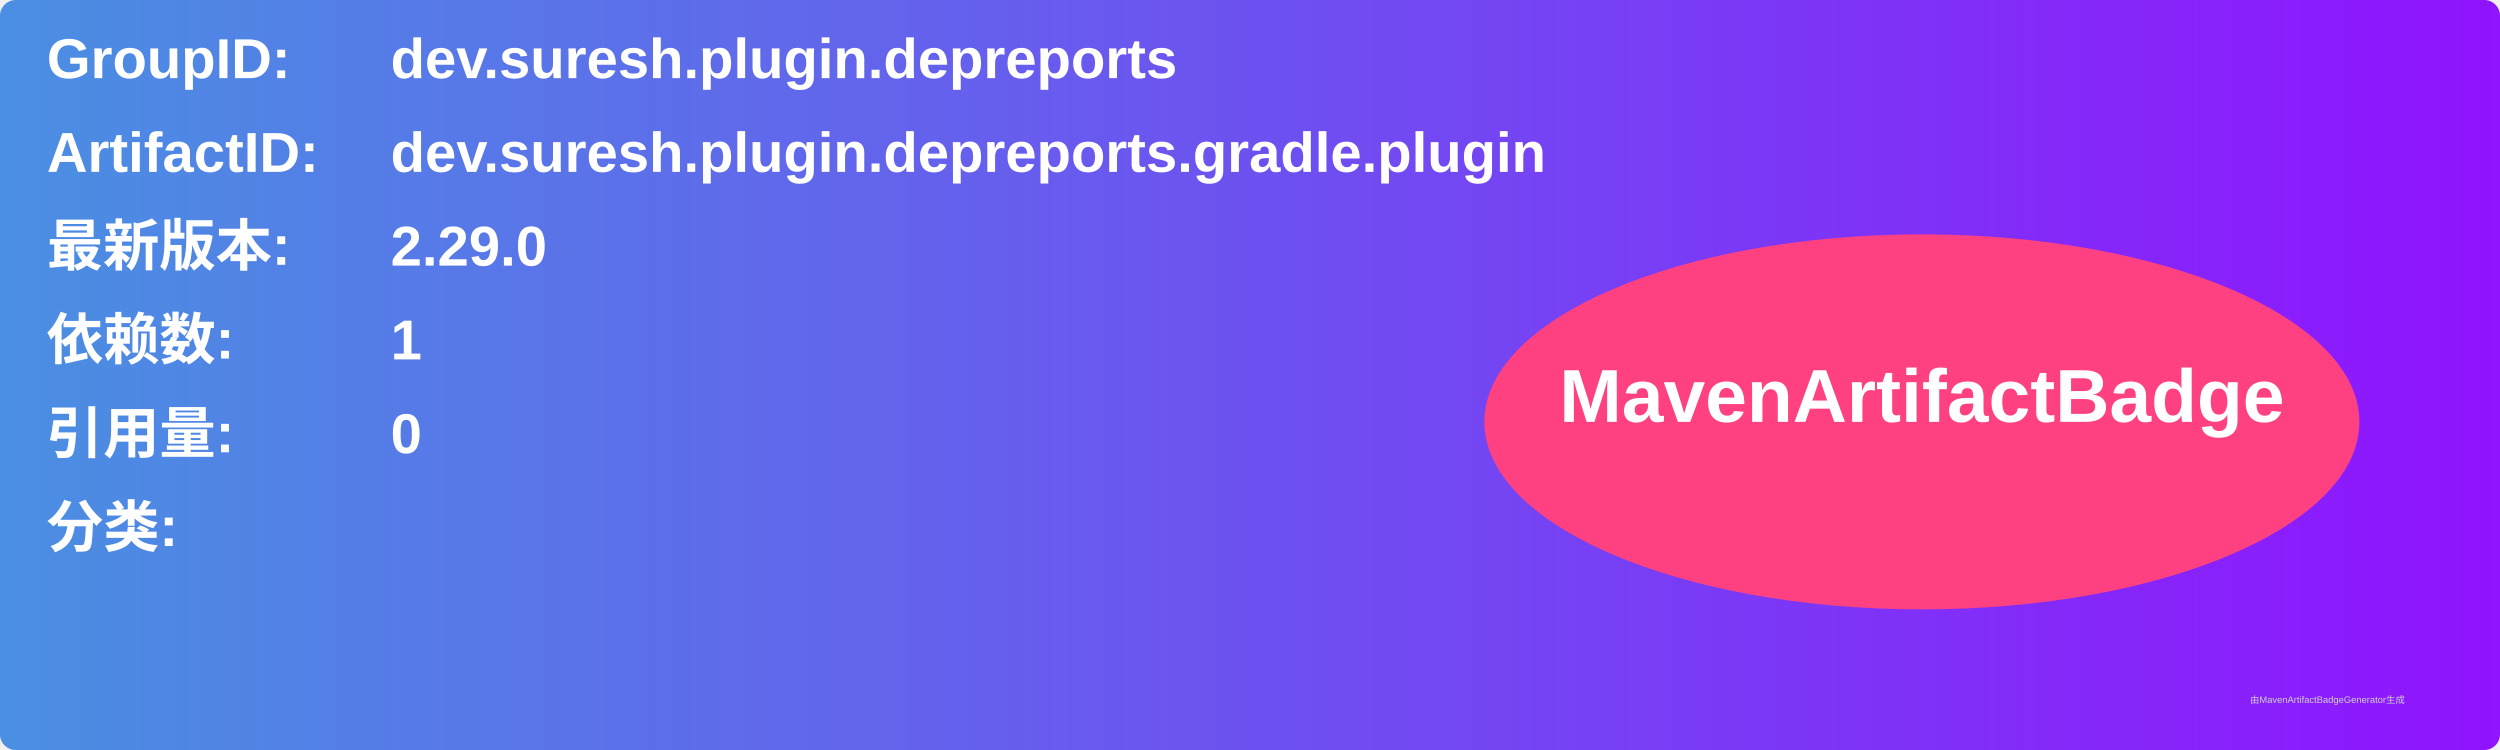
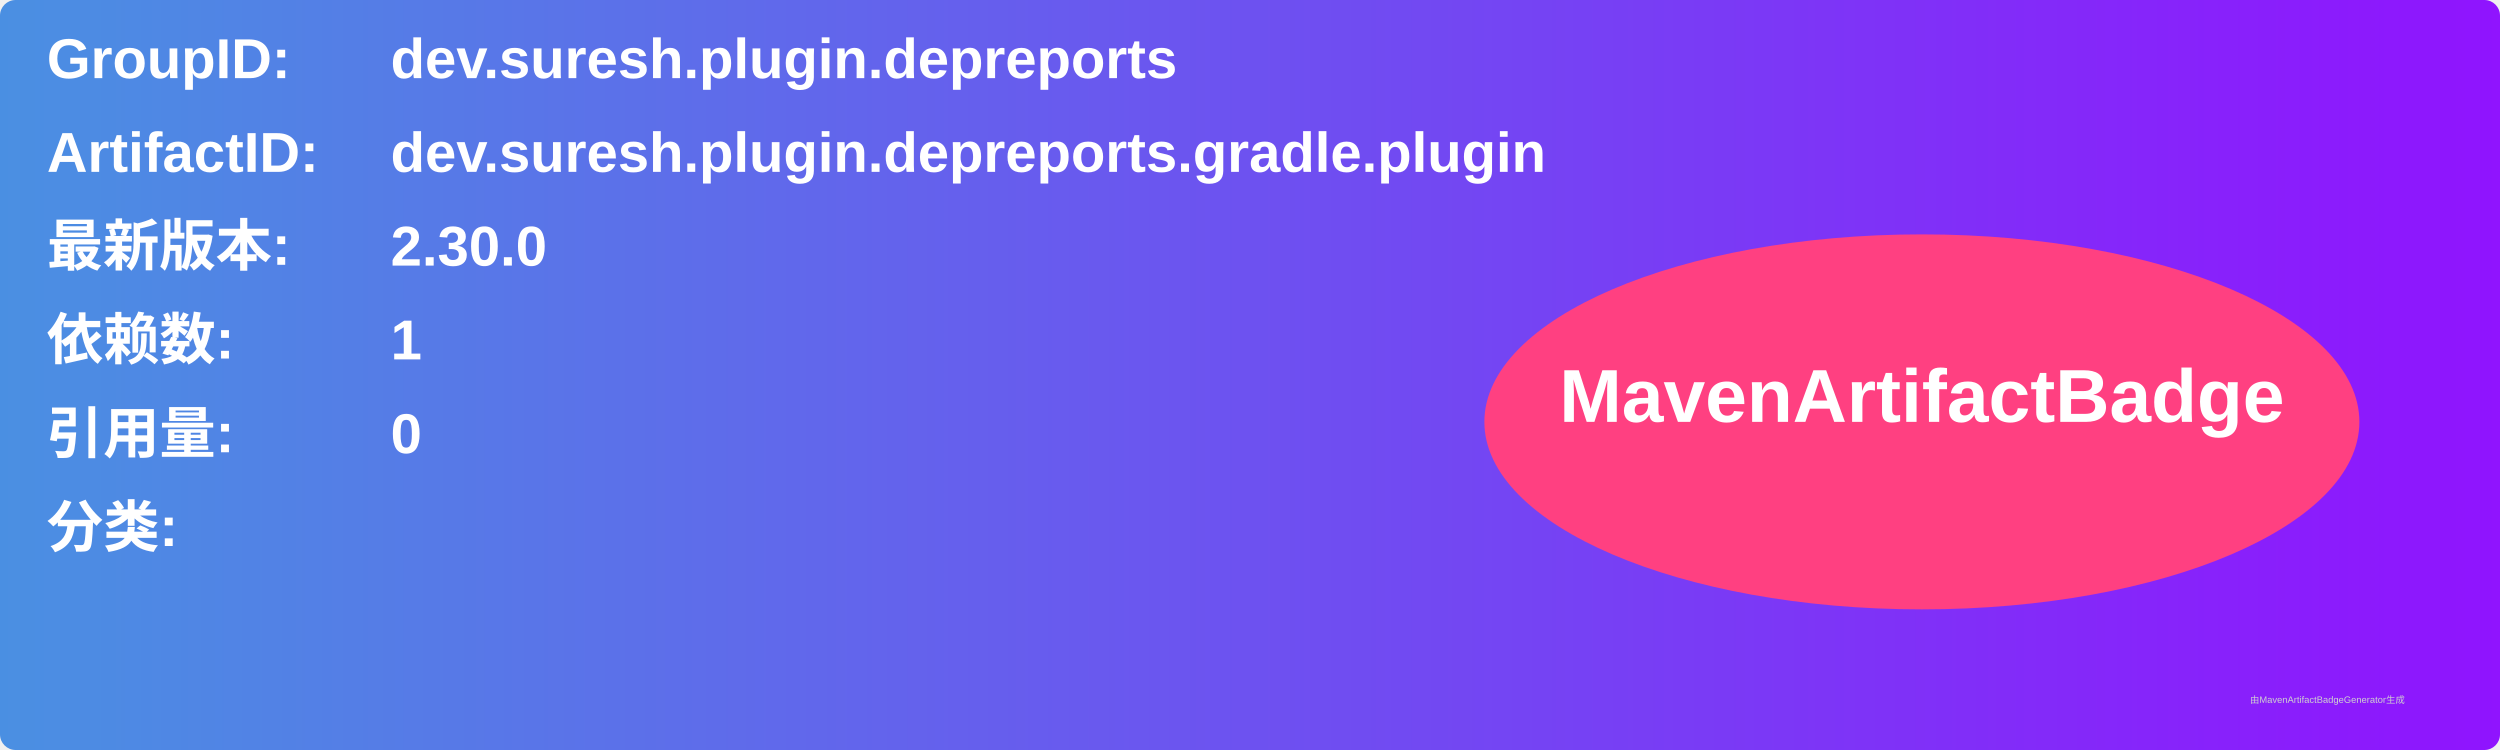
<svg xmlns="http://www.w3.org/2000/svg" width="800" height="240" viewBox="0 0 800 240">
  <linearGradient id="grad" x1="0%" y1="0%" x2="100%" y2="0%">
    <stop offset="0%" stop-color="#4a90e2" />
    <stop offset="100%" stop-color="#9013fe" />
  </linearGradient>
  <rect width="100%" height="100%" rx="5" ry="5" fill="url(#grad)" />
  <g transform="translate(15, 15)">
    <text x="0" y="10" font-family="Arial" font-size="18" fill="white" font-weight="bold" width="260">GroupID:</text>
    <text x="110" y="10" font-family="Arial" font-size="18" fill="white" font-weight="bold" width="460">dev.suresh.plugin.depreports</text>
    <text x="0" y="40" font-family="Arial" font-size="18" fill="white" font-weight="bold" width="260">ArtifactID:</text>
    <text x="110" y="40" font-family="Arial" font-size="18" fill="white" font-weight="bold" width="460">dev.suresh.plugin.depreports.gradle.plugin</text>
    <text x="0" y="70" font-family="Arial" font-size="18" fill="white" font-weight="bold">最新版本:</text>
    <text x="110" y="70" font-family="Arial" font-size="18" fill="white" font-weight="bold">
-       <tspan font-weight="bold">2.29.0</tspan>
+       <tspan font-weight="bold">2.30.0</tspan>
    </text>
    <text x="0" y="100" font-family="Arial" font-size="18" fill="white" font-weight="bold">依赖数: </text>
    <text x="110" y="100" font-family="Arial" font-size="18" fill="white">
      <tspan font-weight="bold">1</tspan>
    </text>
    <text x="0" y="130" font-family="Arial" font-size="18" fill="white" font-weight="bold">引用量: </text>
    <text x="110" y="130" font-family="Arial" font-size="18" fill="white">
      <tspan font-weight="bold">0</tspan>
    </text>
    <text x="0" y="160" font-family="Arial" font-size="18" fill="white" font-weight="bold">分类:</text>
    <text x="10" y="190" font-family="Arial" font-size="10" fill="white">
      <tspan font-weight="bold" />
    </text>
    <ellipse cx="600" cy="120" rx="140" ry="60" fill="#ff4081" />
    <text x="600" y="120" text-anchor="middle" font-family="Arial" font-size="24" fill="white" font-weight="bold">MavenArtifactBadge</text>
  </g>
  <text x="720" y="225" font-family="Arial" font-size="3" fill="#d0d0d0">由MavenArtifactBadgeGenerator生成</text>
</svg>
